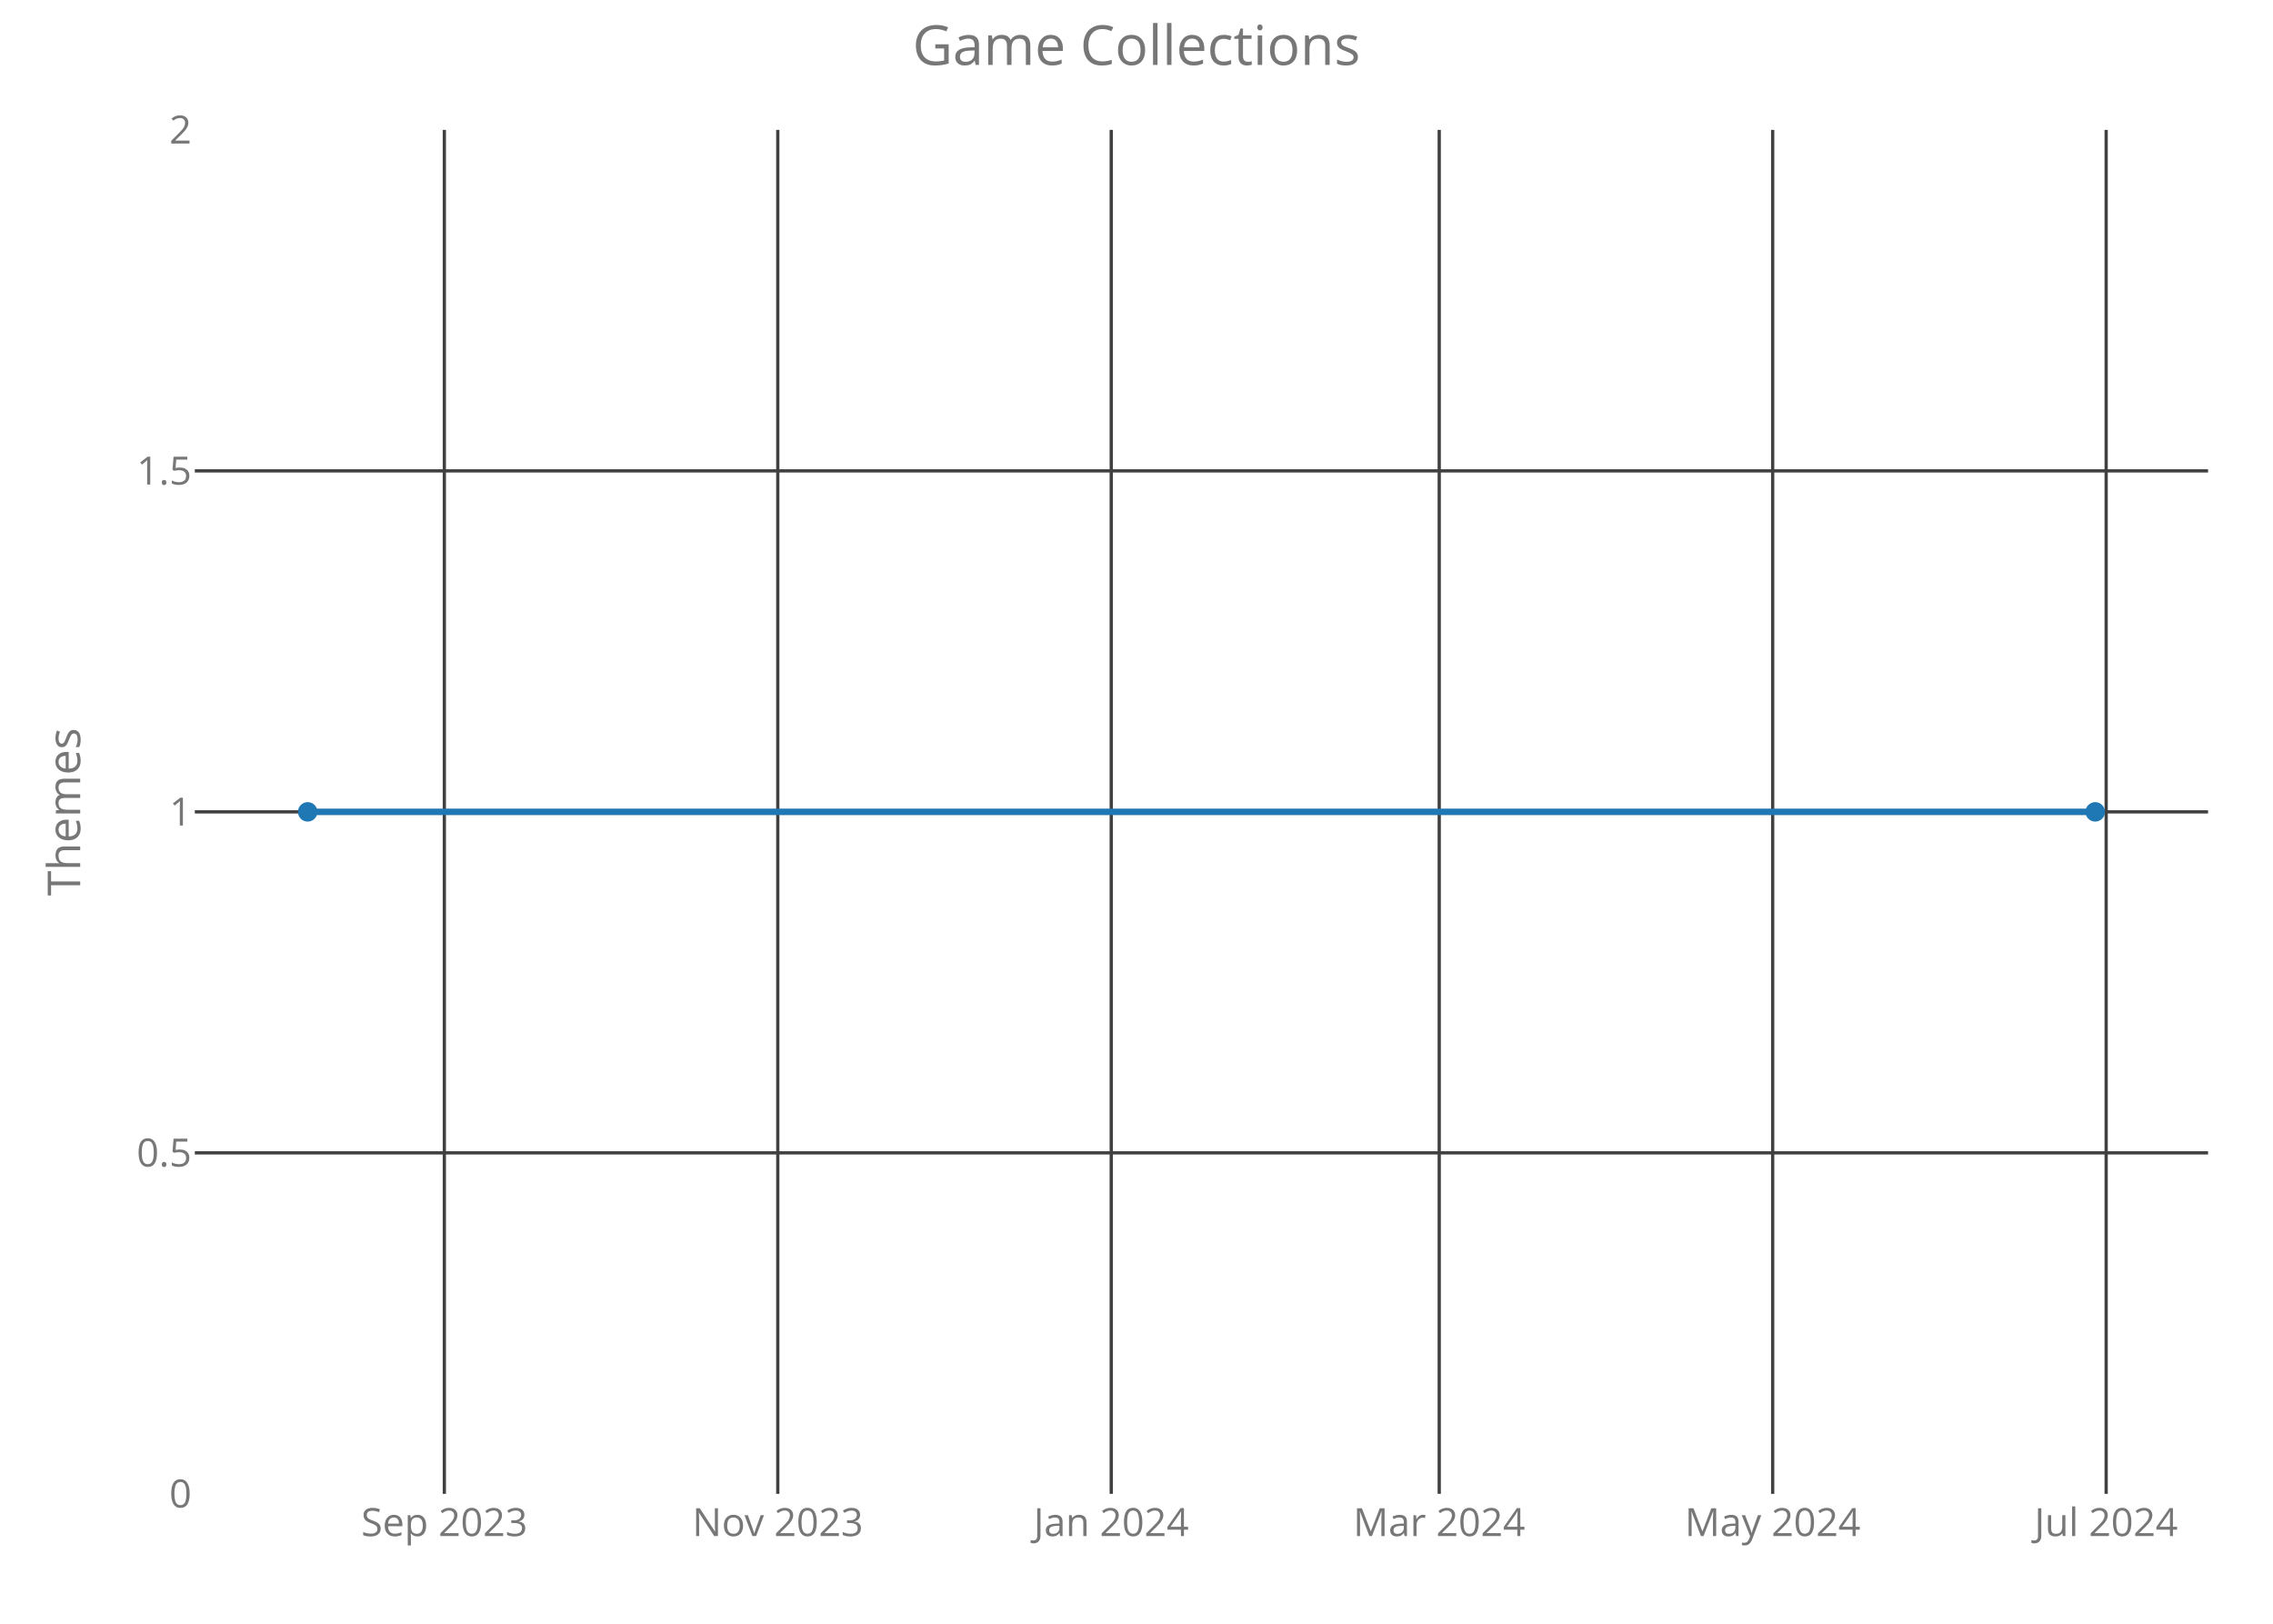
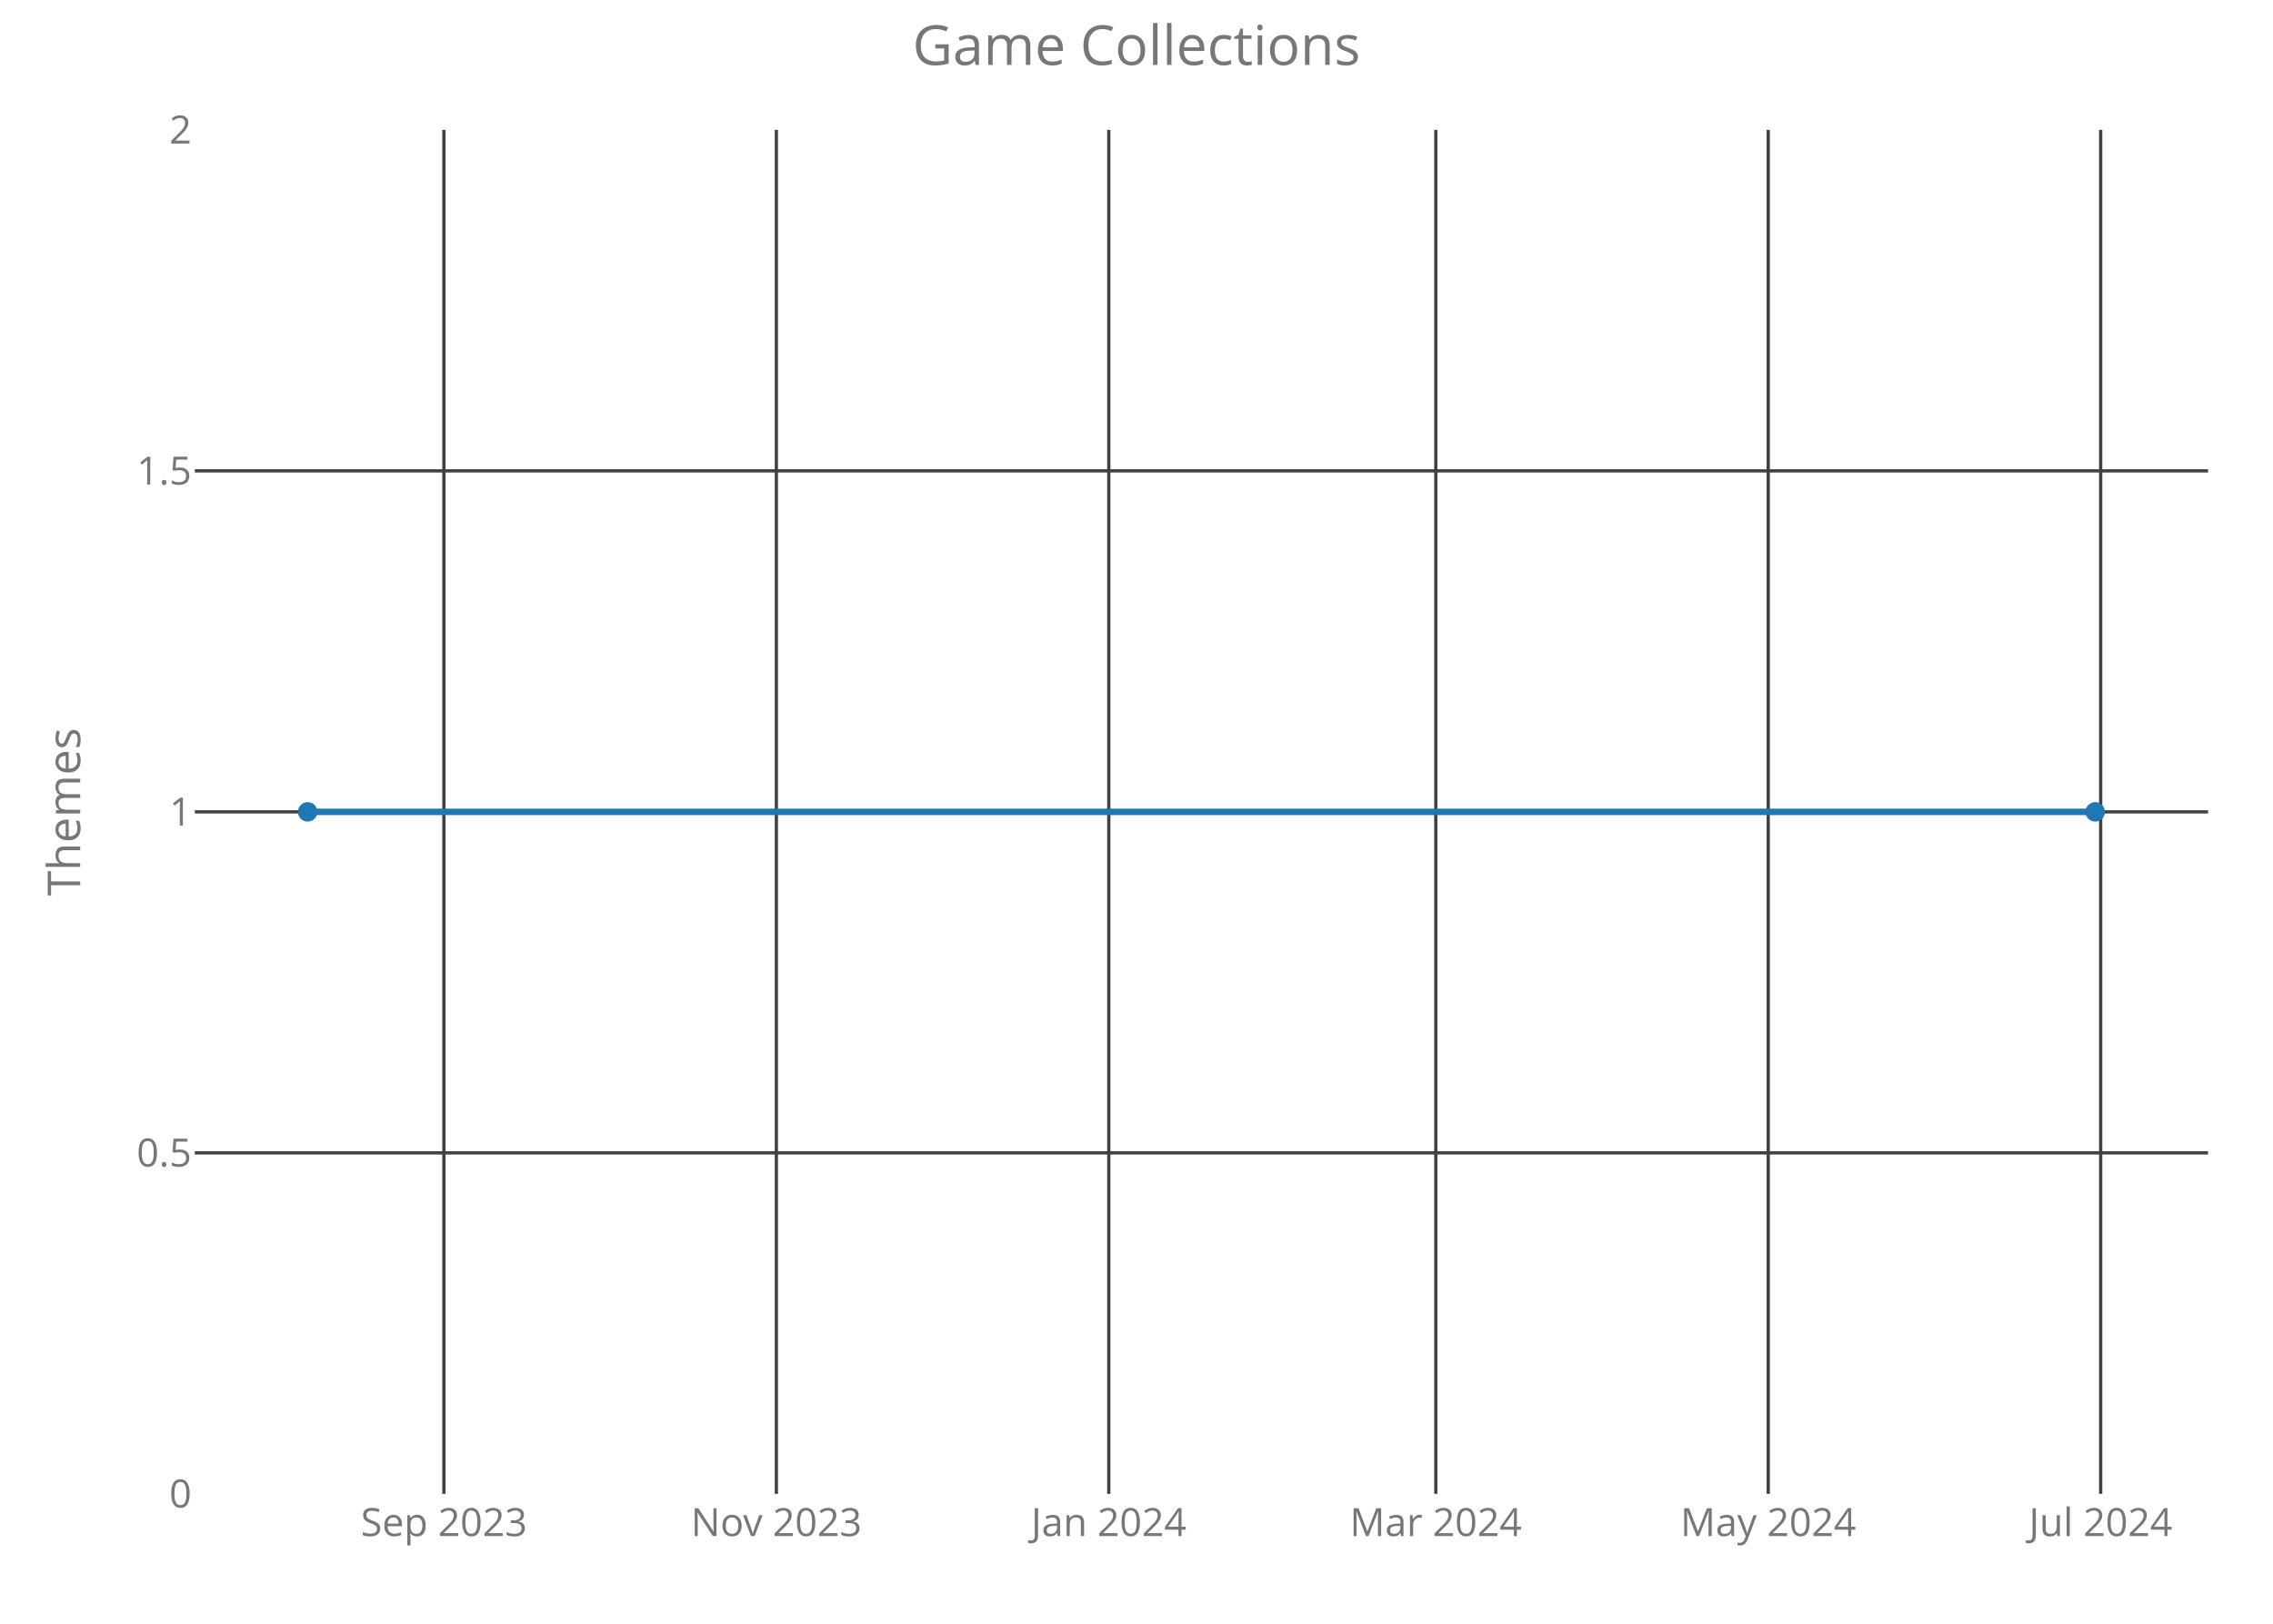
<svg xmlns="http://www.w3.org/2000/svg" class="main-svg" width="700" height="500" style="" viewBox="0 0 700 500">
  <rect x="0" y="0" width="700" height="500" style="fill: rgb(0, 0, 0); fill-opacity: 0;" />
-   <defs id="defs-722e9f">
+   <defs id="defs-2827c4">
    <g class="clips">
-       <clipPath id="clip722e9fxyplot" class="plotclip">
+       <clipPath id="clip2827c4xyplot" class="plotclip">
        <rect width="620" height="420" />
      </clipPath>
-       <clipPath class="axesclip" id="clip722e9fx">
+       <clipPath class="axesclip" id="clip2827c4x">
        <rect x="60" y="0" width="620" height="500" />
      </clipPath>
-       <clipPath class="axesclip" id="clip722e9fy">
+       <clipPath class="axesclip" id="clip2827c4y">
        <rect x="0" y="40" width="700" height="420" />
      </clipPath>
-       <clipPath class="axesclip" id="clip722e9fxy">
+       <clipPath class="axesclip" id="clip2827c4xy">
        <rect x="60" y="40" width="620" height="420" />
      </clipPath>
    </g>
    <g class="gradients" />
  </defs>
  <g class="bglayer">
    <rect class="bg" x="60" y="40" width="620" height="420" style="fill: rgb(0, 0, 0); fill-opacity: 0; stroke-width: 0;" />
  </g>
  <g class="layer-below">
    <g class="imagelayer" />
    <g class="shapelayer" />
  </g>
  <g class="cartesianlayer">
    <g class="subplot xy">
      <g class="layer-subplot">
        <g class="shapelayer" />
        <g class="imagelayer" />
      </g>
      <g class="gridlayer">
        <g class="x">
-           <path class="xgrid crisp" transform="translate(136.84,0)" d="M0,40v420" style="stroke: rgb(64, 64, 64); stroke-opacity: 1; stroke-width: 1px;" />
-           <path class="xgrid crisp" transform="translate(239.53,0)" d="M0,40v420" style="stroke: rgb(64, 64, 64); stroke-opacity: 1; stroke-width: 1px;" />
-           <path class="xgrid crisp" transform="translate(342.22,0)" d="M0,40v420" style="stroke: rgb(64, 64, 64); stroke-opacity: 1; stroke-width: 1px;" />
-           <path class="xgrid crisp" transform="translate(443.23,0)" d="M0,40v420" style="stroke: rgb(64, 64, 64); stroke-opacity: 1; stroke-width: 1px;" />
-           <path class="xgrid crisp" transform="translate(545.92,0)" d="M0,40v420" style="stroke: rgb(64, 64, 64); stroke-opacity: 1; stroke-width: 1px;" />
-           <path class="xgrid crisp" transform="translate(648.62,0)" d="M0,40v420" style="stroke: rgb(64, 64, 64); stroke-opacity: 1; stroke-width: 1px;" />
+           <path class="xgrid crisp" transform="translate(136.71,0)" d="M0,40v420" style="stroke: rgb(64, 64, 64); stroke-opacity: 1; stroke-width: 1px;" />
+           <path class="xgrid crisp" transform="translate(239.09,0)" d="M0,40v420" style="stroke: rgb(64, 64, 64); stroke-opacity: 1; stroke-width: 1px;" />
+           <path class="xgrid crisp" transform="translate(341.47,0)" d="M0,40v420" style="stroke: rgb(64, 64, 64); stroke-opacity: 1; stroke-width: 1px;" />
+           <path class="xgrid crisp" transform="translate(442.17,0)" d="M0,40v420" style="stroke: rgb(64, 64, 64); stroke-opacity: 1; stroke-width: 1px;" />
+           <path class="xgrid crisp" transform="translate(544.55,0)" d="M0,40v420" style="stroke: rgb(64, 64, 64); stroke-opacity: 1; stroke-width: 1px;" />
+           <path class="xgrid crisp" transform="translate(646.93,0)" d="M0,40v420" style="stroke: rgb(64, 64, 64); stroke-opacity: 1; stroke-width: 1px;" />
        </g>
        <g class="y">
          <path class="ygrid crisp" transform="translate(0,355)" d="M60,0h620" style="stroke: rgb(64, 64, 64); stroke-opacity: 1; stroke-width: 1px;" />
          <path class="ygrid crisp" transform="translate(0,250)" d="M60,0h620" style="stroke: rgb(64, 64, 64); stroke-opacity: 1; stroke-width: 1px;" />
          <path class="ygrid crisp" transform="translate(0,145)" d="M60,0h620" style="stroke: rgb(64, 64, 64); stroke-opacity: 1; stroke-width: 1px;" />
        </g>
      </g>
      <g class="zerolinelayer" />
      <path class="xlines-below crisp" d="M0,0" style="fill: none;" />
      <path class="ylines-below crisp" d="M0,0" style="fill: none;" />
      <g class="overlines-below" />
      <g class="xaxislayer-below">
        <g class="xtick">
-           <text text-anchor="middle" x="0" y="473" transform="translate(136.84,0)" style="font-family: 'Open Sans'; font-size: 12px; fill: rgb(119, 119, 119); fill-opacity: 1; white-space: pre;">Sep 2023</text>
+           <text text-anchor="middle" x="0" y="473" transform="translate(136.71,0)" style="font-family: 'Open Sans'; font-size: 12px; fill: rgb(119, 119, 119); fill-opacity: 1; white-space: pre;">Sep 2023</text>
        </g>
        <g class="xtick">
-           <text text-anchor="middle" x="0" y="473" transform="translate(239.53,0)" style="font-family: 'Open Sans'; font-size: 12px; fill: rgb(119, 119, 119); fill-opacity: 1; white-space: pre;">Nov 2023</text>
+           <text text-anchor="middle" x="0" y="473" transform="translate(239.09,0)" style="font-family: 'Open Sans'; font-size: 12px; fill: rgb(119, 119, 119); fill-opacity: 1; white-space: pre;">Nov 2023</text>
        </g>
        <g class="xtick">
-           <text text-anchor="middle" x="0" y="473" transform="translate(342.22,0)" style="font-family: 'Open Sans'; font-size: 12px; fill: rgb(119, 119, 119); fill-opacity: 1; white-space: pre;">Jan 2024</text>
+           <text text-anchor="middle" x="0" y="473" transform="translate(341.47,0)" style="font-family: 'Open Sans'; font-size: 12px; fill: rgb(119, 119, 119); fill-opacity: 1; white-space: pre;">Jan 2024</text>
        </g>
        <g class="xtick">
-           <text text-anchor="middle" x="0" y="473" transform="translate(443.23,0)" style="font-family: 'Open Sans'; font-size: 12px; fill: rgb(119, 119, 119); fill-opacity: 1; white-space: pre;">Mar 2024</text>
+           <text text-anchor="middle" x="0" y="473" transform="translate(442.17,0)" style="font-family: 'Open Sans'; font-size: 12px; fill: rgb(119, 119, 119); fill-opacity: 1; white-space: pre;">Mar 2024</text>
        </g>
        <g class="xtick">
-           <text text-anchor="middle" x="0" y="473" transform="translate(545.92,0)" style="font-family: 'Open Sans'; font-size: 12px; fill: rgb(119, 119, 119); fill-opacity: 1; white-space: pre;">May 2024</text>
+           <text text-anchor="middle" x="0" y="473" transform="translate(544.55,0)" style="font-family: 'Open Sans'; font-size: 12px; fill: rgb(119, 119, 119); fill-opacity: 1; white-space: pre;">May 2024</text>
        </g>
        <g class="xtick">
-           <text text-anchor="middle" x="0" y="473" transform="translate(648.62,0)" style="font-family: 'Open Sans'; font-size: 12px; fill: rgb(119, 119, 119); fill-opacity: 1; white-space: pre;">Jul 2024</text>
+           <text text-anchor="middle" x="0" y="473" transform="translate(646.93,0)" style="font-family: 'Open Sans'; font-size: 12px; fill: rgb(119, 119, 119); fill-opacity: 1; white-space: pre;">Jul 2024</text>
        </g>
      </g>
      <g class="yaxislayer-below">
        <g class="ytick">
          <text text-anchor="end" x="59" y="4.2" transform="translate(0,460)" style="font-family: 'Open Sans'; font-size: 12px; fill: rgb(119, 119, 119); fill-opacity: 1; white-space: pre;">0</text>
        </g>
        <g class="ytick">
          <text text-anchor="end" x="59" y="4.2" transform="translate(0,355)" style="font-family: 'Open Sans'; font-size: 12px; fill: rgb(119, 119, 119); fill-opacity: 1; white-space: pre;">0.5</text>
        </g>
        <g class="ytick">
          <text text-anchor="end" x="59" y="4.2" transform="translate(0,250)" style="font-family: 'Open Sans'; font-size: 12px; fill: rgb(119, 119, 119); fill-opacity: 1; white-space: pre;">1</text>
        </g>
        <g class="ytick">
          <text text-anchor="end" x="59" y="4.2" transform="translate(0,145)" style="font-family: 'Open Sans'; font-size: 12px; fill: rgb(119, 119, 119); fill-opacity: 1; white-space: pre;">1.5</text>
        </g>
        <g class="ytick">
          <text text-anchor="end" x="59" y="4.2" transform="translate(0,40)" style="font-family: 'Open Sans'; font-size: 12px; fill: rgb(119, 119, 119); fill-opacity: 1; white-space: pre;">2</text>
        </g>
      </g>
      <g class="overaxes-below" />
-       <g class="plot" transform="translate(60,40)" clip-path="url('#clip722e9fxyplot')">
+       <g class="plot" transform="translate(60,40)" clip-path="url('#clip2827c4xyplot')">
        <g class="scatterlayer mlayer">
-           <g class="trace scatter tracebfd67b" style="stroke-miterlimit: 2; opacity: 1;">
+           <g class="trace scatter tracef8809c" style="stroke-miterlimit: 2; opacity: 1;">
            <g class="fills" />
            <g class="errorbars" />
            <g class="lines">
              <path class="js-line" d="M34.75,210L585.25,210" style="vector-effect: non-scaling-stroke; fill: none; stroke: rgb(31, 119, 180); stroke-opacity: 1; stroke-width: 2px; opacity: 1;" />
            </g>
            <g class="points">
              <path class="point" transform="translate(34.75,210)" d="M3,0A3,3 0 1,1 0,-3A3,3 0 0,1 3,0Z" style="opacity: 1; stroke-width: 0px; fill: rgb(31, 119, 180); fill-opacity: 1;" />
              <path class="point" transform="translate(585.25,210)" d="M3,0A3,3 0 1,1 0,-3A3,3 0 0,1 3,0Z" style="opacity: 1; stroke-width: 0px; fill: rgb(31, 119, 180); fill-opacity: 1;" />
            </g>
            <g class="text" />
          </g>
        </g>
      </g>
      <g class="overplot" />
      <path class="xlines-above" />
      <path class="ylines-above" />
      <g class="overlines-above" />
      <g class="xaxislayer-above" />
      <g class="yaxislayer-above" />
      <g class="overaxes-above" />
    </g>
  </g>
  <g class="polarlayer" />
  <g class="ternarylayer" />
  <g class="geolayer" />
  <g class="funnelarealayer" />
  <g class="pielayer" />
  <g class="treemaplayer" />
  <g class="sunburstlayer" />
  <g class="glimages" />
-   <defs id="topdefs-722e9f">
+   <defs id="topdefs-2827c4">
    <g class="clips" />
  </defs>
  <g class="layer-above">
    <g class="imagelayer" />
    <g class="shapelayer" />
  </g>
  <g class="infolayer">
    <g class="g-gtitle">
      <text class="gtitle" x="350" y="20" text-anchor="middle" dy="0em" style="font-family: 'Open Sans'; font-size: 17px; fill: rgb(119, 119, 119); opacity: 1; font-weight: normal; white-space: pre;">Game Collections</text>
    </g>
    <g class="g-xtitle" />
    <g class="g-ytitle">
      <text class="ytitle" transform="rotate(-90,24.7,250)" x="24.7" y="250" text-anchor="middle" style="font-family: 'Open Sans'; font-size: 14px; fill: rgb(119, 119, 119); opacity: 1; font-weight: normal; white-space: pre;">Themes</text>
    </g>
  </g>
</svg>
